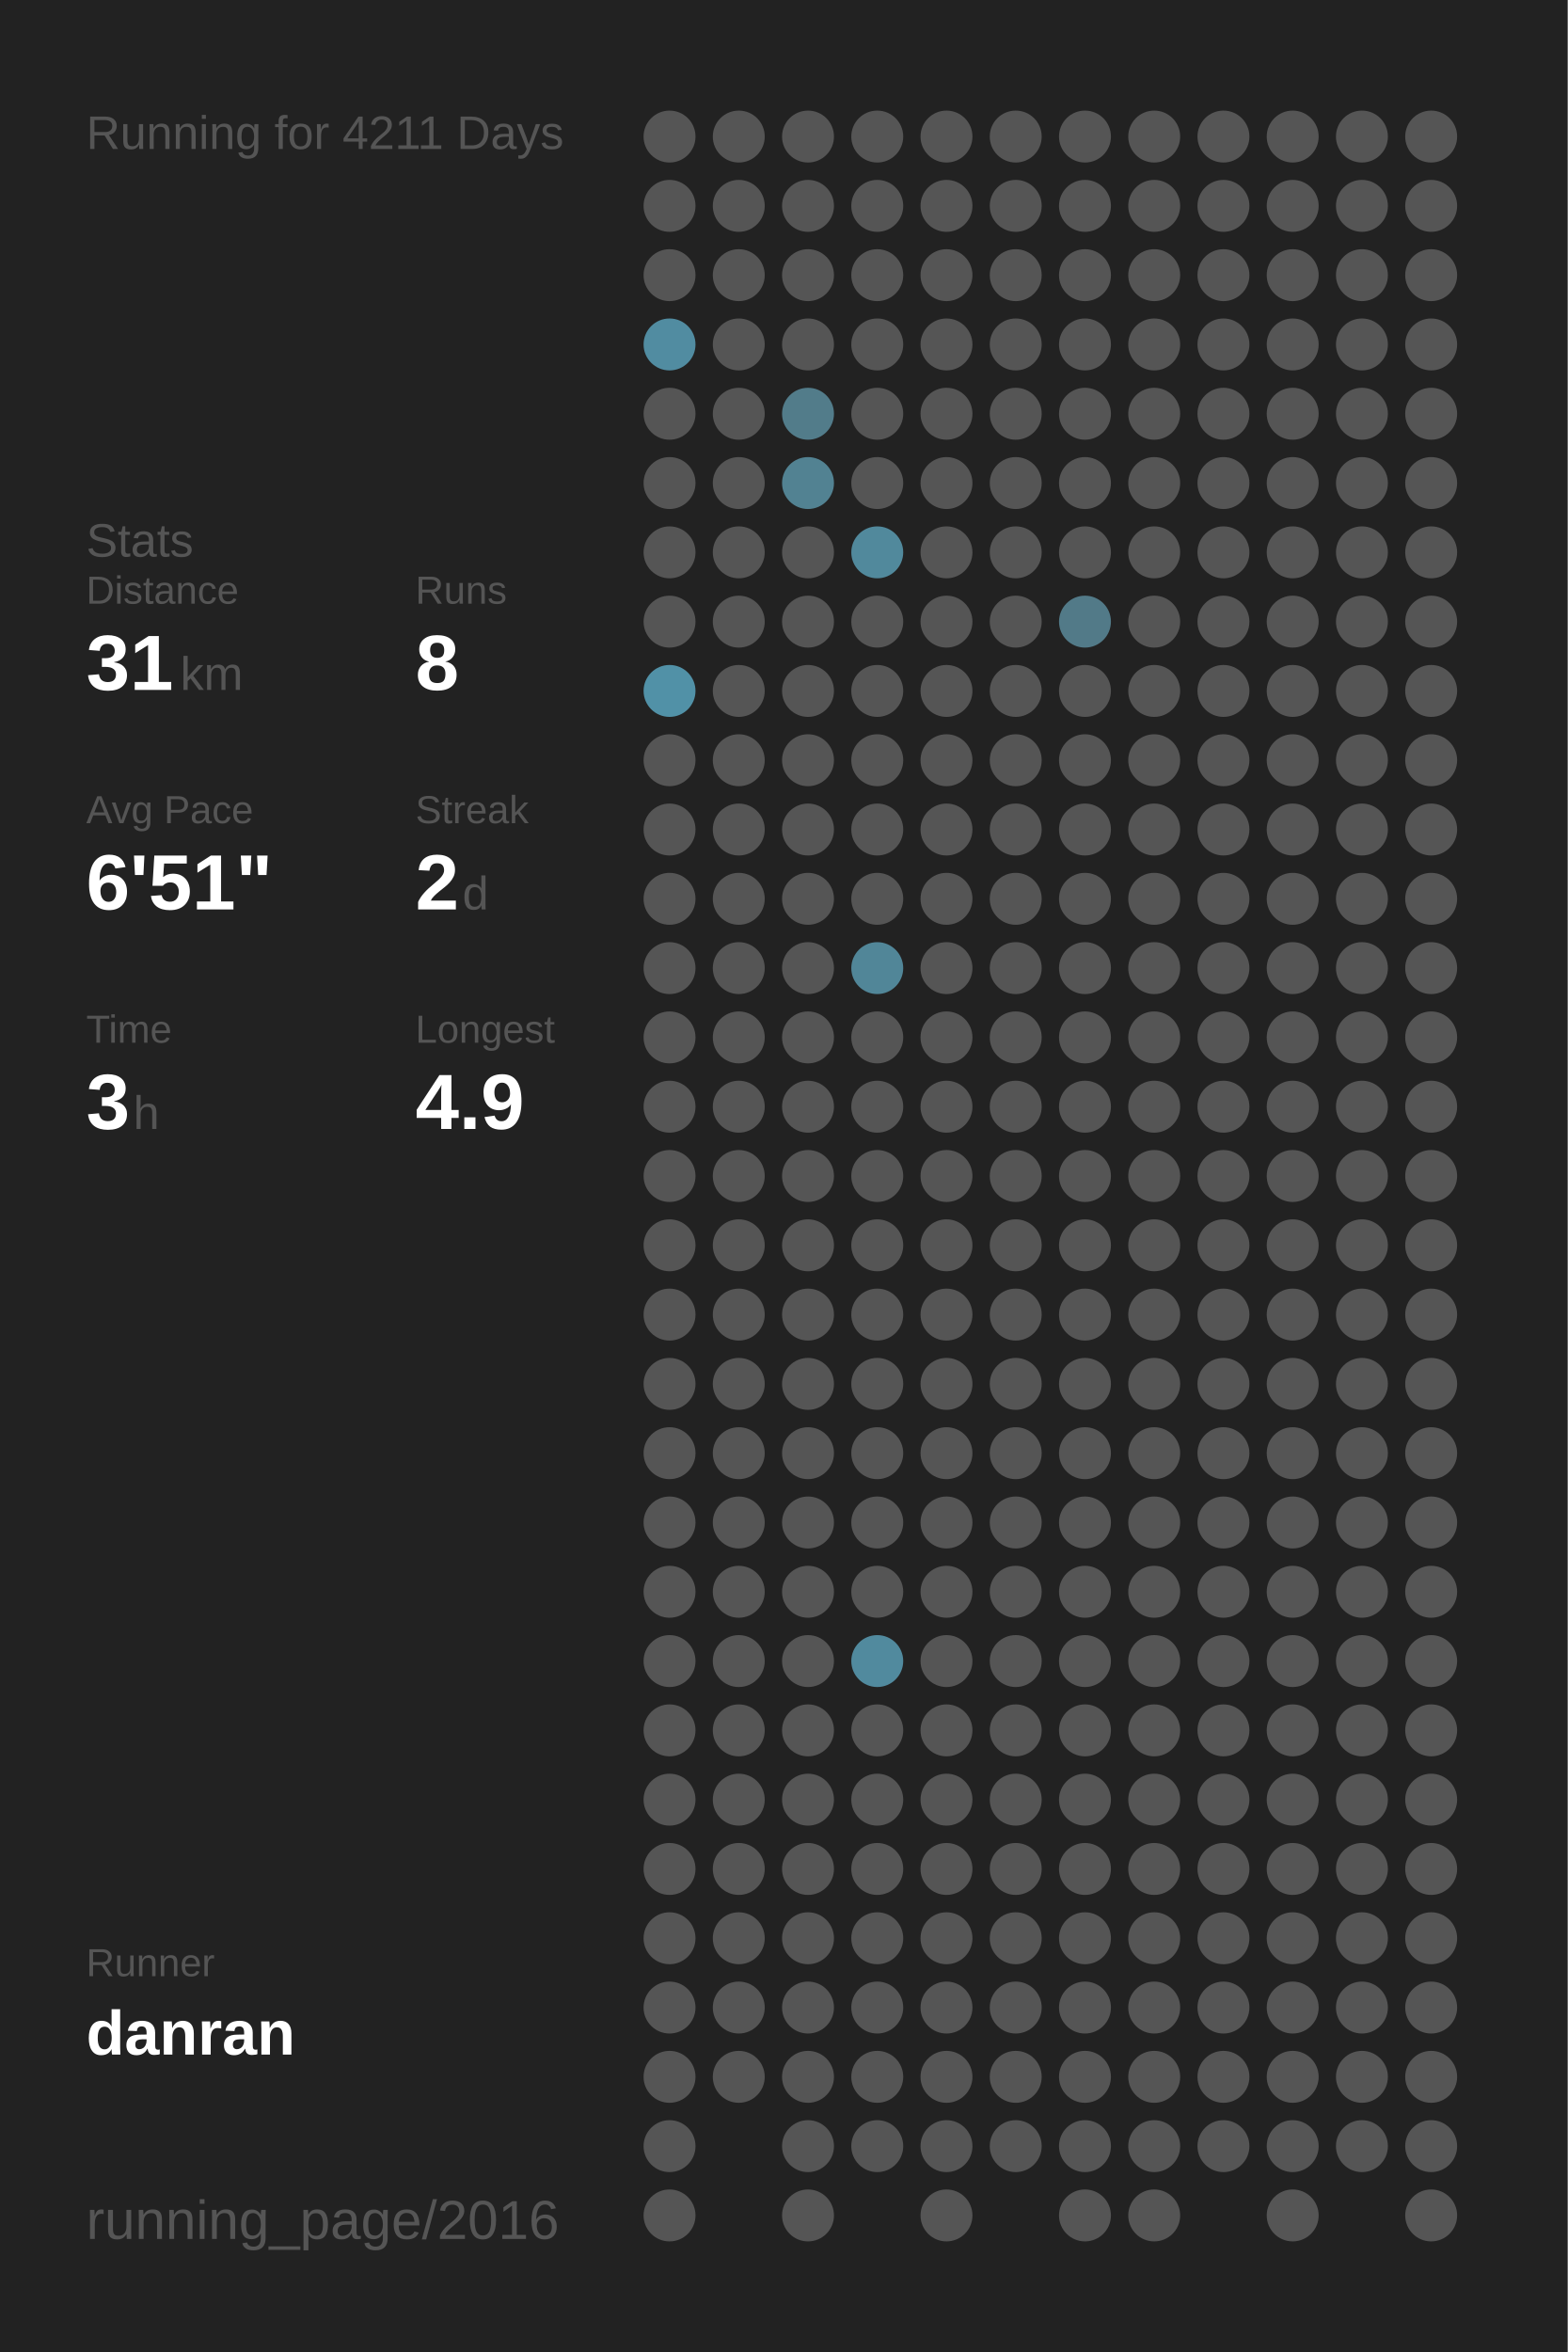
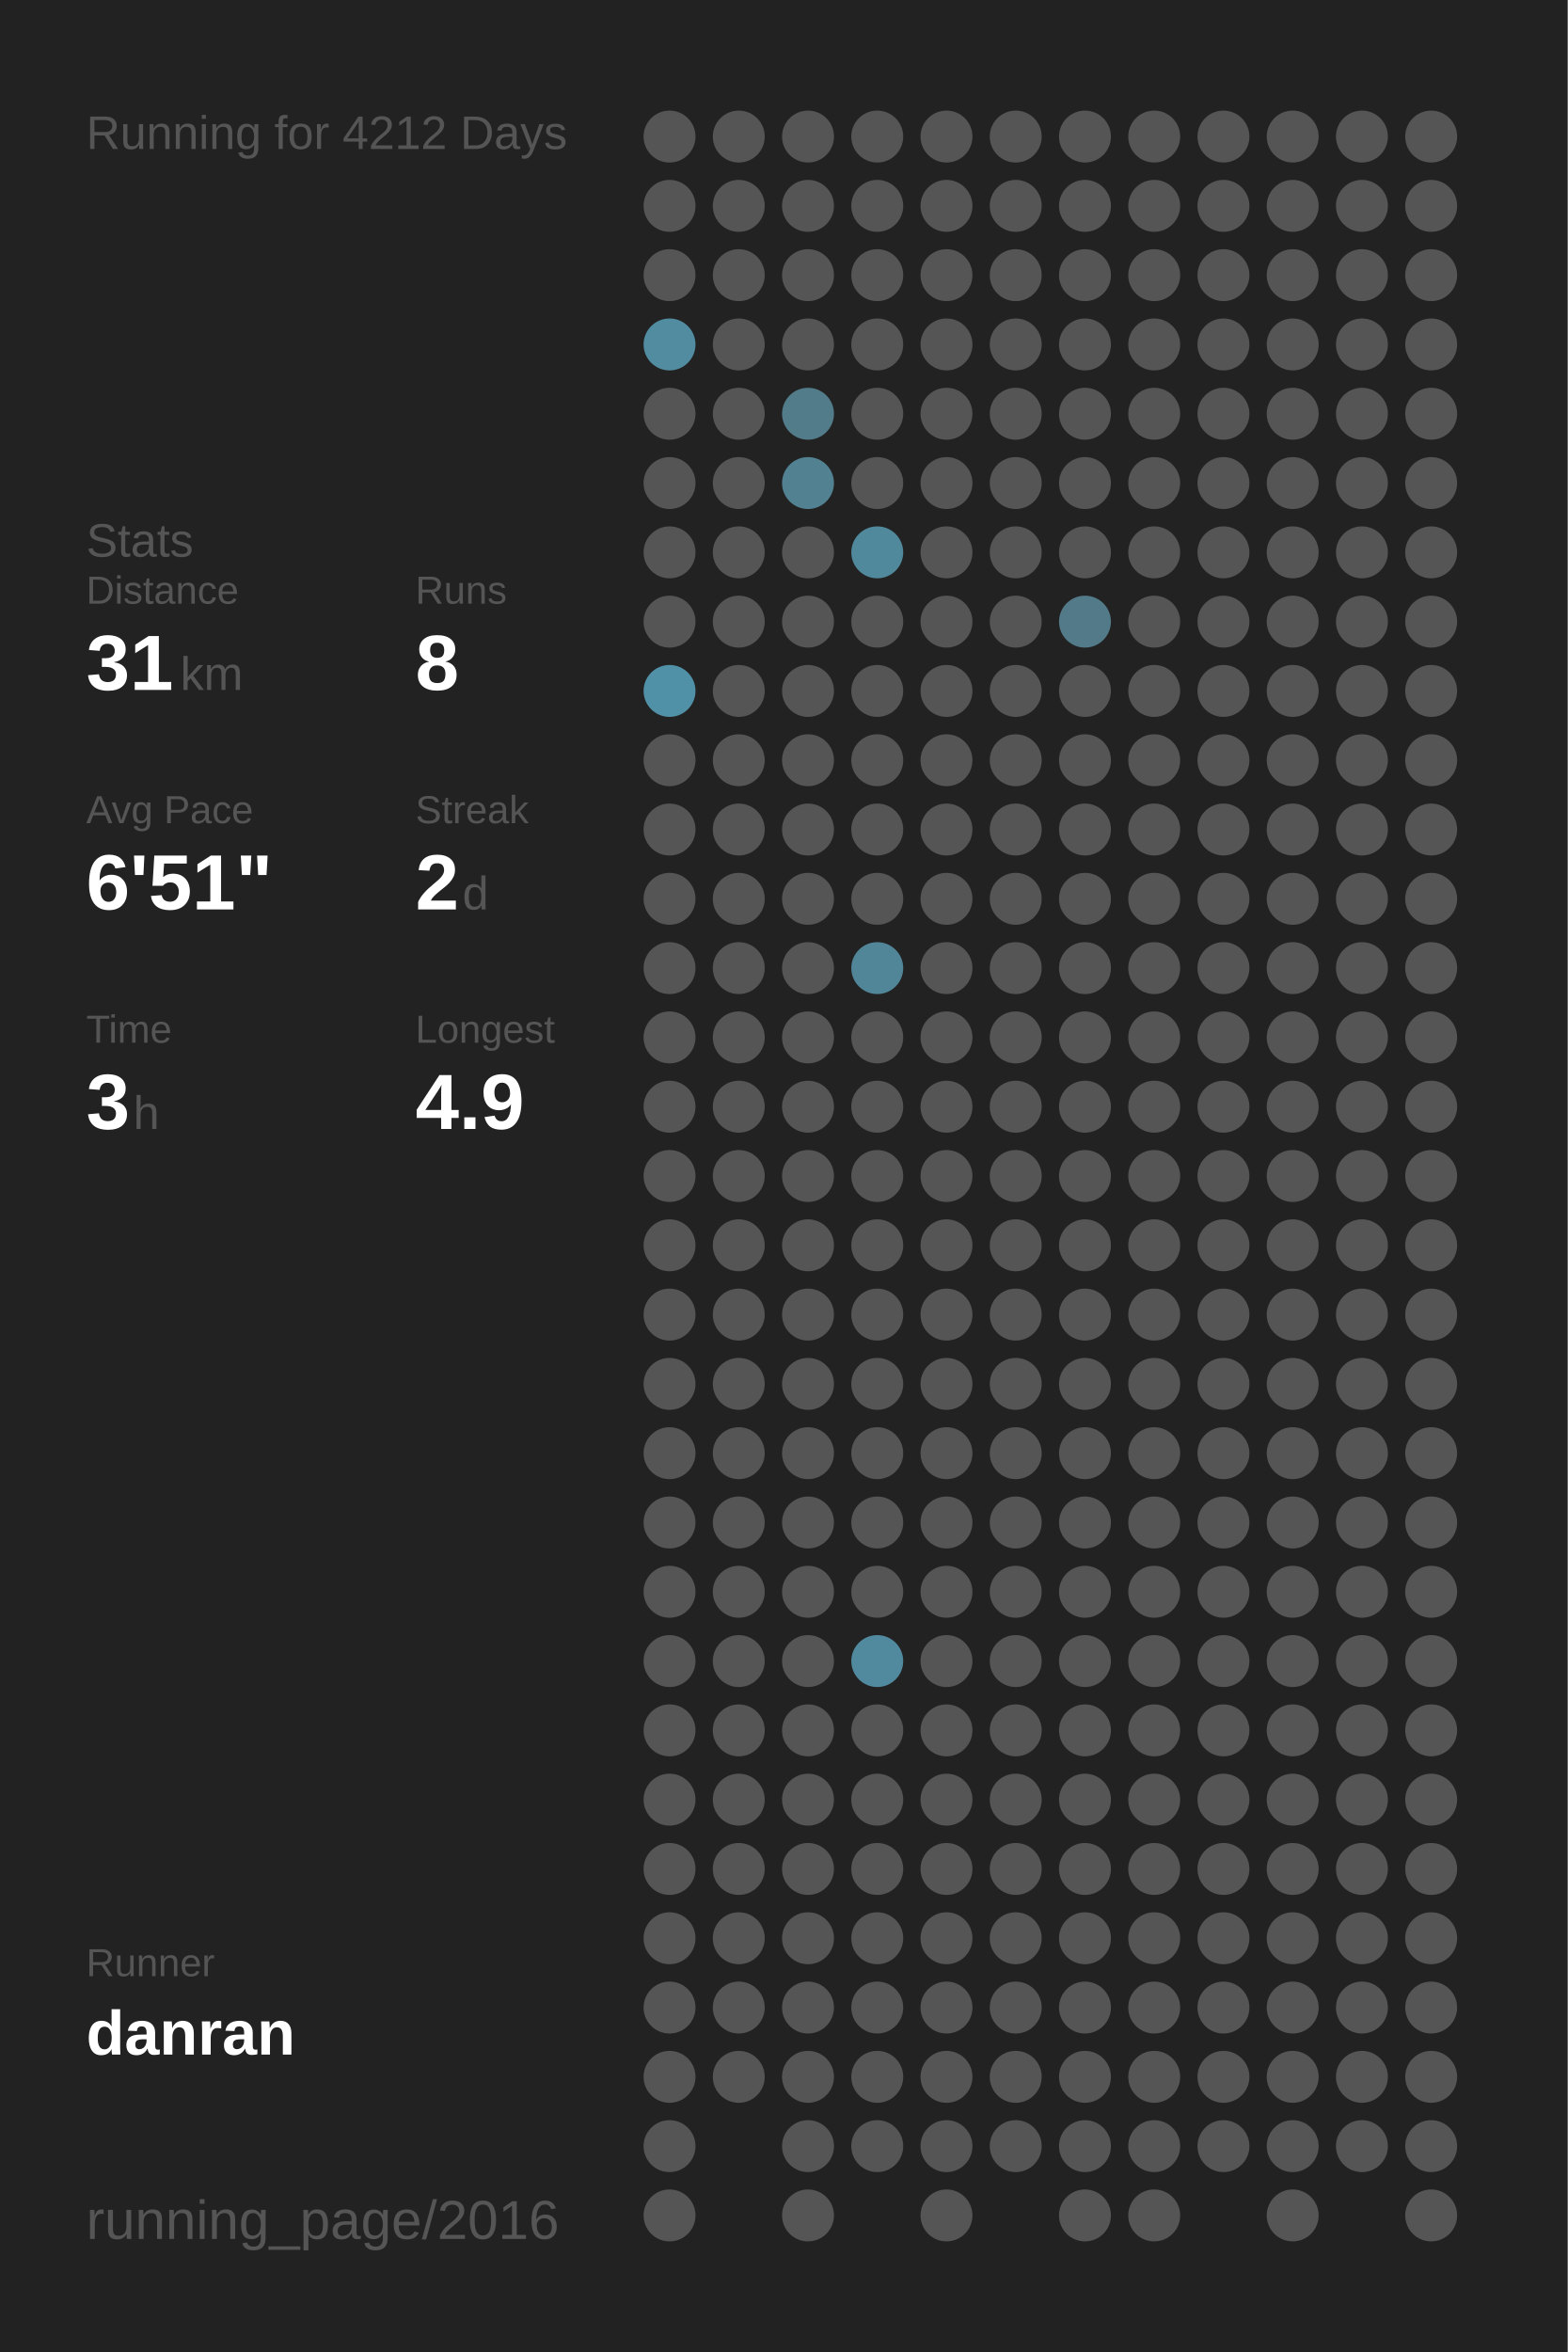
<svg xmlns="http://www.w3.org/2000/svg" baseProfile="full" height="300mm" version="1.1" viewBox="0,0,200,300" width="200mm">
  <defs />
  <rect fill="#222222" height="300" width="200" x="0" y="0" />
-   <text fill="#555555" style="font-size:6px; font-family:Arial;" x="11" y="19">Running for 4211 Days</text>
+   <text fill="#555555" style="font-size:6px; font-family:Arial;" x="11" y="19">Running for 4212 Days</text>
  <text fill="#555555" style="font-size:6px; font-family:Arial;" x="11" y="71">Stats</text>
  <text fill="#555555" style="font-size:5px; font-family:Arial;" x="11" y="77">Distance</text>
  <text fill="#FFFFFF" style="font-size:10px; font-family:Arial; font-weight:bold;" x="11" y="88">31</text>
  <text fill="#555555" style="font-size:6px; font-family:Arial;" x="23" y="88">km</text>
  <text fill="#555555" style="font-size:5px; font-family:Arial;" x="53" y="77">Runs</text>
  <text fill="#FFFFFF" style="font-size:10px; font-family:Arial; font-weight:bold;" x="53" y="88">8</text>
  <text fill="#555555" style="font-size:5px; font-family:Arial;" x="11" y="105">Avg Pace</text>
  <text fill="#FFFFFF" style="font-size:10px; font-family:Arial; font-weight:bold;" x="11" y="116">6'51"</text>
  <text fill="#555555" style="font-size:5px; font-family:Arial;" x="53" y="105">Streak</text>
  <text fill="#FFFFFF" style="font-size:10px; font-family:Arial; font-weight:bold;" x="53" y="116">2</text>
  <text fill="#555555" style="font-size:6px; font-family:Arial;" x="59" y="116">d</text>
  <text fill="#555555" style="font-size:5px; font-family:Arial;" x="11" y="133">Time</text>
  <text fill="#FFFFFF" style="font-size:10px; font-family:Arial; font-weight:bold;" x="11" y="144">3</text>
  <text fill="#555555" style="font-size:6px; font-family:Arial;" x="17" y="144">h</text>
  <text fill="#555555" style="font-size:5px; font-family:Arial;" x="53" y="133">Longest</text>
  <text fill="#FFFFFF" style="font-size:10px; font-family:Arial; font-weight:bold;" x="53" y="144">4.9</text>
  <text fill="#555555" style="font-size:5px; font-family:Arial;" x="11" y="252.065">Runner</text>
  <text fill="#FFFFFF" style="font-size:8px; font-family:Arial; font-weight:bold;" x="11" y="262.065">danran</text>
  <text fill="#555555" style="font-size:7px; font-family:Arial;" x="11" y="285.581">running_page/2016</text>
  <circle cx="85.417" cy="17.419" fill="#555555" r="3.312" />
  <circle cx="85.417" cy="26.258" fill="#555555" r="3.312" />
  <circle cx="85.417" cy="35.097" fill="#555555" r="3.312" />
  <circle cx="85.417" cy="43.935" fill="#518ca1" r="3.312" />
  <circle cx="85.417" cy="52.774" fill="#555555" r="3.312" />
  <circle cx="85.417" cy="61.613" fill="#555555" r="3.312" />
  <circle cx="85.417" cy="70.452" fill="#555555" r="3.312" />
  <circle cx="85.417" cy="79.29" fill="#555555" r="3.312" />
  <circle cx="85.417" cy="88.129" fill="#5191a7" r="3.312" />
  <circle cx="85.417" cy="96.968" fill="#555555" r="3.312" />
  <circle cx="85.417" cy="105.806" fill="#555555" r="3.312" />
  <circle cx="85.417" cy="114.645" fill="#555555" r="3.312" />
  <circle cx="85.417" cy="123.484" fill="#555555" r="3.312" />
  <circle cx="85.417" cy="132.323" fill="#555555" r="3.312" />
  <circle cx="85.417" cy="141.161" fill="#555555" r="3.312" />
  <circle cx="85.417" cy="150" fill="#555555" r="3.312" />
  <circle cx="85.417" cy="158.839" fill="#555555" r="3.312" />
  <circle cx="85.417" cy="167.677" fill="#555555" r="3.312" />
  <circle cx="85.417" cy="176.516" fill="#555555" r="3.312" />
  <circle cx="85.417" cy="185.355" fill="#555555" r="3.312" />
  <circle cx="85.417" cy="194.194" fill="#555555" r="3.312" />
  <circle cx="85.417" cy="203.032" fill="#555555" r="3.312" />
  <circle cx="85.417" cy="211.871" fill="#555555" r="3.312" />
  <circle cx="85.417" cy="220.71" fill="#555555" r="3.312" />
  <circle cx="85.417" cy="229.548" fill="#555555" r="3.312" />
  <circle cx="85.417" cy="238.387" fill="#555555" r="3.312" />
  <circle cx="85.417" cy="247.226" fill="#555555" r="3.312" />
  <circle cx="85.417" cy="256.065" fill="#555555" r="3.312" />
  <circle cx="85.417" cy="264.903" fill="#555555" r="3.312" />
  <circle cx="85.417" cy="273.742" fill="#555555" r="3.312" />
  <circle cx="85.417" cy="282.581" fill="#555555" r="3.312" />
  <circle cx="94.25" cy="17.419" fill="#555555" r="3.312" />
  <circle cx="94.25" cy="26.258" fill="#555555" r="3.312" />
  <circle cx="94.25" cy="35.097" fill="#555555" r="3.312" />
  <circle cx="94.25" cy="43.935" fill="#555555" r="3.312" />
  <circle cx="94.25" cy="52.774" fill="#555555" r="3.312" />
  <circle cx="94.25" cy="61.613" fill="#555555" r="3.312" />
  <circle cx="94.25" cy="70.452" fill="#555555" r="3.312" />
  <circle cx="94.25" cy="79.29" fill="#555555" r="3.312" />
  <circle cx="94.25" cy="88.129" fill="#555555" r="3.312" />
  <circle cx="94.25" cy="96.968" fill="#555555" r="3.312" />
  <circle cx="94.25" cy="105.806" fill="#555555" r="3.312" />
  <circle cx="94.25" cy="114.645" fill="#555555" r="3.312" />
  <circle cx="94.25" cy="123.484" fill="#555555" r="3.312" />
  <circle cx="94.25" cy="132.323" fill="#555555" r="3.312" />
  <circle cx="94.25" cy="141.161" fill="#555555" r="3.312" />
  <circle cx="94.25" cy="150" fill="#555555" r="3.312" />
  <circle cx="94.25" cy="158.839" fill="#555555" r="3.312" />
  <circle cx="94.25" cy="167.677" fill="#555555" r="3.312" />
  <circle cx="94.25" cy="176.516" fill="#555555" r="3.312" />
  <circle cx="94.25" cy="185.355" fill="#555555" r="3.312" />
  <circle cx="94.25" cy="194.194" fill="#555555" r="3.312" />
  <circle cx="94.25" cy="203.032" fill="#555555" r="3.312" />
  <circle cx="94.25" cy="211.871" fill="#555555" r="3.312" />
  <circle cx="94.25" cy="220.71" fill="#555555" r="3.312" />
  <circle cx="94.25" cy="229.548" fill="#555555" r="3.312" />
  <circle cx="94.25" cy="238.387" fill="#555555" r="3.312" />
  <circle cx="94.25" cy="247.226" fill="#555555" r="3.312" />
  <circle cx="94.25" cy="256.065" fill="#555555" r="3.312" />
  <circle cx="94.25" cy="264.903" fill="#555555" r="3.312" />
  <circle cx="103.083" cy="17.419" fill="#555555" r="3.312" />
  <circle cx="103.083" cy="26.258" fill="#555555" r="3.312" />
  <circle cx="103.083" cy="35.097" fill="#555555" r="3.312" />
  <circle cx="103.083" cy="43.935" fill="#555555" r="3.312" />
  <circle cx="103.083" cy="52.774" fill="#527c8a" r="3.312" />
  <circle cx="103.083" cy="61.613" fill="#528292" r="3.312" />
  <circle cx="103.083" cy="70.452" fill="#555555" r="3.312" />
  <circle cx="103.083" cy="79.29" fill="#555555" r="3.312" />
  <circle cx="103.083" cy="88.129" fill="#555555" r="3.312" />
  <circle cx="103.083" cy="96.968" fill="#555555" r="3.312" />
  <circle cx="103.083" cy="105.806" fill="#555555" r="3.312" />
  <circle cx="103.083" cy="114.645" fill="#555555" r="3.312" />
  <circle cx="103.083" cy="123.484" fill="#555555" r="3.312" />
  <circle cx="103.083" cy="132.323" fill="#555555" r="3.312" />
  <circle cx="103.083" cy="141.161" fill="#555555" r="3.312" />
  <circle cx="103.083" cy="150" fill="#555555" r="3.312" />
  <circle cx="103.083" cy="158.839" fill="#555555" r="3.312" />
  <circle cx="103.083" cy="167.677" fill="#555555" r="3.312" />
  <circle cx="103.083" cy="176.516" fill="#555555" r="3.312" />
  <circle cx="103.083" cy="185.355" fill="#555555" r="3.312" />
  <circle cx="103.083" cy="194.194" fill="#555555" r="3.312" />
  <circle cx="103.083" cy="203.032" fill="#555555" r="3.312" />
  <circle cx="103.083" cy="211.871" fill="#555555" r="3.312" />
  <circle cx="103.083" cy="220.71" fill="#555555" r="3.312" />
  <circle cx="103.083" cy="229.548" fill="#555555" r="3.312" />
  <circle cx="103.083" cy="238.387" fill="#555555" r="3.312" />
  <circle cx="103.083" cy="247.226" fill="#555555" r="3.312" />
  <circle cx="103.083" cy="256.065" fill="#555555" r="3.312" />
  <circle cx="103.083" cy="264.903" fill="#555555" r="3.312" />
  <circle cx="103.083" cy="273.742" fill="#555555" r="3.312" />
  <circle cx="103.083" cy="282.581" fill="#555555" r="3.312" />
  <circle cx="111.917" cy="17.419" fill="#555555" r="3.312" />
  <circle cx="111.917" cy="26.258" fill="#555555" r="3.312" />
  <circle cx="111.917" cy="35.097" fill="#555555" r="3.312" />
  <circle cx="111.917" cy="43.935" fill="#555555" r="3.312" />
  <circle cx="111.917" cy="52.774" fill="#555555" r="3.312" />
  <circle cx="111.917" cy="61.613" fill="#555555" r="3.312" />
  <circle cx="111.917" cy="70.452" fill="#51899c" r="3.312" />
  <circle cx="111.917" cy="79.29" fill="#555555" r="3.312" />
  <circle cx="111.917" cy="88.129" fill="#555555" r="3.312" />
  <circle cx="111.917" cy="96.968" fill="#555555" r="3.312" />
  <circle cx="111.917" cy="105.806" fill="#555555" r="3.312" />
  <circle cx="111.917" cy="114.645" fill="#555555" r="3.312" />
  <circle cx="111.917" cy="123.484" fill="#518698" r="3.312" />
  <circle cx="111.917" cy="132.323" fill="#555555" r="3.312" />
  <circle cx="111.917" cy="141.161" fill="#555555" r="3.312" />
  <circle cx="111.917" cy="150" fill="#555555" r="3.312" />
  <circle cx="111.917" cy="158.839" fill="#555555" r="3.312" />
  <circle cx="111.917" cy="167.677" fill="#555555" r="3.312" />
  <circle cx="111.917" cy="176.516" fill="#555555" r="3.312" />
  <circle cx="111.917" cy="185.355" fill="#555555" r="3.312" />
  <circle cx="111.917" cy="194.194" fill="#555555" r="3.312" />
  <circle cx="111.917" cy="203.032" fill="#555555" r="3.312" />
  <circle cx="111.917" cy="211.871" fill="#518a9e" r="3.312" />
  <circle cx="111.917" cy="220.71" fill="#555555" r="3.312" />
  <circle cx="111.917" cy="229.548" fill="#555555" r="3.312" />
  <circle cx="111.917" cy="238.387" fill="#555555" r="3.312" />
  <circle cx="111.917" cy="247.226" fill="#555555" r="3.312" />
  <circle cx="111.917" cy="256.065" fill="#555555" r="3.312" />
  <circle cx="111.917" cy="264.903" fill="#555555" r="3.312" />
  <circle cx="111.917" cy="273.742" fill="#555555" r="3.312" />
  <circle cx="120.75" cy="17.419" fill="#555555" r="3.312" />
  <circle cx="120.75" cy="26.258" fill="#555555" r="3.312" />
  <circle cx="120.75" cy="35.097" fill="#555555" r="3.312" />
  <circle cx="120.75" cy="43.935" fill="#555555" r="3.312" />
  <circle cx="120.75" cy="52.774" fill="#555555" r="3.312" />
  <circle cx="120.75" cy="61.613" fill="#555555" r="3.312" />
  <circle cx="120.75" cy="70.452" fill="#555555" r="3.312" />
  <circle cx="120.75" cy="79.29" fill="#555555" r="3.312" />
  <circle cx="120.75" cy="88.129" fill="#555555" r="3.312" />
  <circle cx="120.75" cy="96.968" fill="#555555" r="3.312" />
  <circle cx="120.75" cy="105.806" fill="#555555" r="3.312" />
  <circle cx="120.75" cy="114.645" fill="#555555" r="3.312" />
  <circle cx="120.75" cy="123.484" fill="#555555" r="3.312" />
  <circle cx="120.75" cy="132.323" fill="#555555" r="3.312" />
  <circle cx="120.75" cy="141.161" fill="#555555" r="3.312" />
  <circle cx="120.75" cy="150" fill="#555555" r="3.312" />
  <circle cx="120.75" cy="158.839" fill="#555555" r="3.312" />
  <circle cx="120.75" cy="167.677" fill="#555555" r="3.312" />
  <circle cx="120.75" cy="176.516" fill="#555555" r="3.312" />
  <circle cx="120.75" cy="185.355" fill="#555555" r="3.312" />
  <circle cx="120.75" cy="194.194" fill="#555555" r="3.312" />
  <circle cx="120.75" cy="203.032" fill="#555555" r="3.312" />
  <circle cx="120.75" cy="211.871" fill="#555555" r="3.312" />
  <circle cx="120.75" cy="220.71" fill="#555555" r="3.312" />
  <circle cx="120.75" cy="229.548" fill="#555555" r="3.312" />
  <circle cx="120.75" cy="238.387" fill="#555555" r="3.312" />
  <circle cx="120.75" cy="247.226" fill="#555555" r="3.312" />
  <circle cx="120.75" cy="256.065" fill="#555555" r="3.312" />
  <circle cx="120.75" cy="264.903" fill="#555555" r="3.312" />
  <circle cx="120.75" cy="273.742" fill="#555555" r="3.312" />
  <circle cx="120.75" cy="282.581" fill="#555555" r="3.312" />
  <circle cx="129.583" cy="17.419" fill="#555555" r="3.312" />
  <circle cx="129.583" cy="26.258" fill="#555555" r="3.312" />
  <circle cx="129.583" cy="35.097" fill="#555555" r="3.312" />
  <circle cx="129.583" cy="43.935" fill="#555555" r="3.312" />
  <circle cx="129.583" cy="52.774" fill="#555555" r="3.312" />
  <circle cx="129.583" cy="61.613" fill="#555555" r="3.312" />
  <circle cx="129.583" cy="70.452" fill="#555555" r="3.312" />
  <circle cx="129.583" cy="79.29" fill="#555555" r="3.312" />
  <circle cx="129.583" cy="88.129" fill="#555555" r="3.312" />
  <circle cx="129.583" cy="96.968" fill="#555555" r="3.312" />
  <circle cx="129.583" cy="105.806" fill="#555555" r="3.312" />
  <circle cx="129.583" cy="114.645" fill="#555555" r="3.312" />
  <circle cx="129.583" cy="123.484" fill="#555555" r="3.312" />
  <circle cx="129.583" cy="132.323" fill="#555555" r="3.312" />
  <circle cx="129.583" cy="141.161" fill="#555555" r="3.312" />
  <circle cx="129.583" cy="150" fill="#555555" r="3.312" />
  <circle cx="129.583" cy="158.839" fill="#555555" r="3.312" />
  <circle cx="129.583" cy="167.677" fill="#555555" r="3.312" />
  <circle cx="129.583" cy="176.516" fill="#555555" r="3.312" />
  <circle cx="129.583" cy="185.355" fill="#555555" r="3.312" />
  <circle cx="129.583" cy="194.194" fill="#555555" r="3.312" />
  <circle cx="129.583" cy="203.032" fill="#555555" r="3.312" />
  <circle cx="129.583" cy="211.871" fill="#555555" r="3.312" />
  <circle cx="129.583" cy="220.71" fill="#555555" r="3.312" />
  <circle cx="129.583" cy="229.548" fill="#555555" r="3.312" />
  <circle cx="129.583" cy="238.387" fill="#555555" r="3.312" />
  <circle cx="129.583" cy="247.226" fill="#555555" r="3.312" />
  <circle cx="129.583" cy="256.065" fill="#555555" r="3.312" />
  <circle cx="129.583" cy="264.903" fill="#555555" r="3.312" />
  <circle cx="129.583" cy="273.742" fill="#555555" r="3.312" />
  <circle cx="138.417" cy="17.419" fill="#555555" r="3.312" />
  <circle cx="138.417" cy="26.258" fill="#555555" r="3.312" />
  <circle cx="138.417" cy="35.097" fill="#555555" r="3.312" />
  <circle cx="138.417" cy="43.935" fill="#555555" r="3.312" />
  <circle cx="138.417" cy="52.774" fill="#555555" r="3.312" />
  <circle cx="138.417" cy="61.613" fill="#555555" r="3.312" />
  <circle cx="138.417" cy="70.452" fill="#555555" r="3.312" />
  <circle cx="138.417" cy="79.29" fill="#527a88" r="3.312" />
  <circle cx="138.417" cy="88.129" fill="#555555" r="3.312" />
  <circle cx="138.417" cy="96.968" fill="#555555" r="3.312" />
  <circle cx="138.417" cy="105.806" fill="#555555" r="3.312" />
  <circle cx="138.417" cy="114.645" fill="#555555" r="3.312" />
  <circle cx="138.417" cy="123.484" fill="#555555" r="3.312" />
  <circle cx="138.417" cy="132.323" fill="#555555" r="3.312" />
  <circle cx="138.417" cy="141.161" fill="#555555" r="3.312" />
  <circle cx="138.417" cy="150" fill="#555555" r="3.312" />
  <circle cx="138.417" cy="158.839" fill="#555555" r="3.312" />
  <circle cx="138.417" cy="167.677" fill="#555555" r="3.312" />
  <circle cx="138.417" cy="176.516" fill="#555555" r="3.312" />
  <circle cx="138.417" cy="185.355" fill="#555555" r="3.312" />
  <circle cx="138.417" cy="194.194" fill="#555555" r="3.312" />
  <circle cx="138.417" cy="203.032" fill="#555555" r="3.312" />
  <circle cx="138.417" cy="211.871" fill="#555555" r="3.312" />
  <circle cx="138.417" cy="220.71" fill="#555555" r="3.312" />
  <circle cx="138.417" cy="229.548" fill="#555555" r="3.312" />
  <circle cx="138.417" cy="238.387" fill="#555555" r="3.312" />
  <circle cx="138.417" cy="247.226" fill="#555555" r="3.312" />
  <circle cx="138.417" cy="256.065" fill="#555555" r="3.312" />
  <circle cx="138.417" cy="264.903" fill="#555555" r="3.312" />
  <circle cx="138.417" cy="273.742" fill="#555555" r="3.312" />
  <circle cx="138.417" cy="282.581" fill="#555555" r="3.312" />
  <circle cx="147.25" cy="17.419" fill="#555555" r="3.312" />
  <circle cx="147.25" cy="26.258" fill="#555555" r="3.312" />
  <circle cx="147.25" cy="35.097" fill="#555555" r="3.312" />
  <circle cx="147.25" cy="43.935" fill="#555555" r="3.312" />
  <circle cx="147.25" cy="52.774" fill="#555555" r="3.312" />
  <circle cx="147.25" cy="61.613" fill="#555555" r="3.312" />
  <circle cx="147.25" cy="70.452" fill="#555555" r="3.312" />
  <circle cx="147.25" cy="79.29" fill="#555555" r="3.312" />
  <circle cx="147.25" cy="88.129" fill="#555555" r="3.312" />
  <circle cx="147.25" cy="96.968" fill="#555555" r="3.312" />
  <circle cx="147.25" cy="105.806" fill="#555555" r="3.312" />
  <circle cx="147.25" cy="114.645" fill="#555555" r="3.312" />
  <circle cx="147.25" cy="123.484" fill="#555555" r="3.312" />
  <circle cx="147.25" cy="132.323" fill="#555555" r="3.312" />
  <circle cx="147.25" cy="141.161" fill="#555555" r="3.312" />
  <circle cx="147.25" cy="150" fill="#555555" r="3.312" />
  <circle cx="147.25" cy="158.839" fill="#555555" r="3.312" />
  <circle cx="147.25" cy="167.677" fill="#555555" r="3.312" />
  <circle cx="147.25" cy="176.516" fill="#555555" r="3.312" />
  <circle cx="147.25" cy="185.355" fill="#555555" r="3.312" />
  <circle cx="147.25" cy="194.194" fill="#555555" r="3.312" />
  <circle cx="147.25" cy="203.032" fill="#555555" r="3.312" />
  <circle cx="147.25" cy="211.871" fill="#555555" r="3.312" />
  <circle cx="147.25" cy="220.71" fill="#555555" r="3.312" />
  <circle cx="147.25" cy="229.548" fill="#555555" r="3.312" />
  <circle cx="147.25" cy="238.387" fill="#555555" r="3.312" />
  <circle cx="147.25" cy="247.226" fill="#555555" r="3.312" />
  <circle cx="147.25" cy="256.065" fill="#555555" r="3.312" />
  <circle cx="147.25" cy="264.903" fill="#555555" r="3.312" />
  <circle cx="147.25" cy="273.742" fill="#555555" r="3.312" />
  <circle cx="147.25" cy="282.581" fill="#555555" r="3.312" />
  <circle cx="156.083" cy="17.419" fill="#555555" r="3.312" />
  <circle cx="156.083" cy="26.258" fill="#555555" r="3.312" />
  <circle cx="156.083" cy="35.097" fill="#555555" r="3.312" />
  <circle cx="156.083" cy="43.935" fill="#555555" r="3.312" />
  <circle cx="156.083" cy="52.774" fill="#555555" r="3.312" />
  <circle cx="156.083" cy="61.613" fill="#555555" r="3.312" />
  <circle cx="156.083" cy="70.452" fill="#555555" r="3.312" />
  <circle cx="156.083" cy="79.29" fill="#555555" r="3.312" />
  <circle cx="156.083" cy="88.129" fill="#555555" r="3.312" />
  <circle cx="156.083" cy="96.968" fill="#555555" r="3.312" />
  <circle cx="156.083" cy="105.806" fill="#555555" r="3.312" />
  <circle cx="156.083" cy="114.645" fill="#555555" r="3.312" />
  <circle cx="156.083" cy="123.484" fill="#555555" r="3.312" />
  <circle cx="156.083" cy="132.323" fill="#555555" r="3.312" />
  <circle cx="156.083" cy="141.161" fill="#555555" r="3.312" />
  <circle cx="156.083" cy="150" fill="#555555" r="3.312" />
  <circle cx="156.083" cy="158.839" fill="#555555" r="3.312" />
  <circle cx="156.083" cy="167.677" fill="#555555" r="3.312" />
  <circle cx="156.083" cy="176.516" fill="#555555" r="3.312" />
  <circle cx="156.083" cy="185.355" fill="#555555" r="3.312" />
  <circle cx="156.083" cy="194.194" fill="#555555" r="3.312" />
  <circle cx="156.083" cy="203.032" fill="#555555" r="3.312" />
  <circle cx="156.083" cy="211.871" fill="#555555" r="3.312" />
  <circle cx="156.083" cy="220.71" fill="#555555" r="3.312" />
  <circle cx="156.083" cy="229.548" fill="#555555" r="3.312" />
  <circle cx="156.083" cy="238.387" fill="#555555" r="3.312" />
  <circle cx="156.083" cy="247.226" fill="#555555" r="3.312" />
  <circle cx="156.083" cy="256.065" fill="#555555" r="3.312" />
  <circle cx="156.083" cy="264.903" fill="#555555" r="3.312" />
  <circle cx="156.083" cy="273.742" fill="#555555" r="3.312" />
  <circle cx="164.917" cy="17.419" fill="#555555" r="3.312" />
  <circle cx="164.917" cy="26.258" fill="#555555" r="3.312" />
  <circle cx="164.917" cy="35.097" fill="#555555" r="3.312" />
  <circle cx="164.917" cy="43.935" fill="#555555" r="3.312" />
  <circle cx="164.917" cy="52.774" fill="#555555" r="3.312" />
  <circle cx="164.917" cy="61.613" fill="#555555" r="3.312" />
  <circle cx="164.917" cy="70.452" fill="#555555" r="3.312" />
  <circle cx="164.917" cy="79.29" fill="#555555" r="3.312" />
  <circle cx="164.917" cy="88.129" fill="#555555" r="3.312" />
  <circle cx="164.917" cy="96.968" fill="#555555" r="3.312" />
  <circle cx="164.917" cy="105.806" fill="#555555" r="3.312" />
  <circle cx="164.917" cy="114.645" fill="#555555" r="3.312" />
  <circle cx="164.917" cy="123.484" fill="#555555" r="3.312" />
  <circle cx="164.917" cy="132.323" fill="#555555" r="3.312" />
  <circle cx="164.917" cy="141.161" fill="#555555" r="3.312" />
  <circle cx="164.917" cy="150" fill="#555555" r="3.312" />
  <circle cx="164.917" cy="158.839" fill="#555555" r="3.312" />
  <circle cx="164.917" cy="167.677" fill="#555555" r="3.312" />
  <circle cx="164.917" cy="176.516" fill="#555555" r="3.312" />
  <circle cx="164.917" cy="185.355" fill="#555555" r="3.312" />
  <circle cx="164.917" cy="194.194" fill="#555555" r="3.312" />
  <circle cx="164.917" cy="203.032" fill="#555555" r="3.312" />
  <circle cx="164.917" cy="211.871" fill="#555555" r="3.312" />
  <circle cx="164.917" cy="220.71" fill="#555555" r="3.312" />
  <circle cx="164.917" cy="229.548" fill="#555555" r="3.312" />
  <circle cx="164.917" cy="238.387" fill="#555555" r="3.312" />
  <circle cx="164.917" cy="247.226" fill="#555555" r="3.312" />
  <circle cx="164.917" cy="256.065" fill="#555555" r="3.312" />
  <circle cx="164.917" cy="264.903" fill="#555555" r="3.312" />
  <circle cx="164.917" cy="273.742" fill="#555555" r="3.312" />
  <circle cx="164.917" cy="282.581" fill="#555555" r="3.312" />
  <circle cx="173.75" cy="17.419" fill="#555555" r="3.312" />
  <circle cx="173.75" cy="26.258" fill="#555555" r="3.312" />
  <circle cx="173.75" cy="35.097" fill="#555555" r="3.312" />
  <circle cx="173.75" cy="43.935" fill="#555555" r="3.312" />
  <circle cx="173.75" cy="52.774" fill="#555555" r="3.312" />
  <circle cx="173.75" cy="61.613" fill="#555555" r="3.312" />
  <circle cx="173.75" cy="70.452" fill="#555555" r="3.312" />
  <circle cx="173.75" cy="79.29" fill="#555555" r="3.312" />
  <circle cx="173.75" cy="88.129" fill="#555555" r="3.312" />
  <circle cx="173.75" cy="96.968" fill="#555555" r="3.312" />
  <circle cx="173.75" cy="105.806" fill="#555555" r="3.312" />
  <circle cx="173.75" cy="114.645" fill="#555555" r="3.312" />
  <circle cx="173.75" cy="123.484" fill="#555555" r="3.312" />
  <circle cx="173.75" cy="132.323" fill="#555555" r="3.312" />
  <circle cx="173.75" cy="141.161" fill="#555555" r="3.312" />
  <circle cx="173.75" cy="150" fill="#555555" r="3.312" />
  <circle cx="173.75" cy="158.839" fill="#555555" r="3.312" />
  <circle cx="173.75" cy="167.677" fill="#555555" r="3.312" />
  <circle cx="173.75" cy="176.516" fill="#555555" r="3.312" />
  <circle cx="173.75" cy="185.355" fill="#555555" r="3.312" />
  <circle cx="173.75" cy="194.194" fill="#555555" r="3.312" />
  <circle cx="173.75" cy="203.032" fill="#555555" r="3.312" />
  <circle cx="173.75" cy="211.871" fill="#555555" r="3.312" />
  <circle cx="173.75" cy="220.71" fill="#555555" r="3.312" />
  <circle cx="173.75" cy="229.548" fill="#555555" r="3.312" />
  <circle cx="173.75" cy="238.387" fill="#555555" r="3.312" />
  <circle cx="173.75" cy="247.226" fill="#555555" r="3.312" />
  <circle cx="173.75" cy="256.065" fill="#555555" r="3.312" />
  <circle cx="173.75" cy="264.903" fill="#555555" r="3.312" />
  <circle cx="173.75" cy="273.742" fill="#555555" r="3.312" />
  <circle cx="182.583" cy="17.419" fill="#555555" r="3.312" />
  <circle cx="182.583" cy="26.258" fill="#555555" r="3.312" />
  <circle cx="182.583" cy="35.097" fill="#555555" r="3.312" />
  <circle cx="182.583" cy="43.935" fill="#555555" r="3.312" />
  <circle cx="182.583" cy="52.774" fill="#555555" r="3.312" />
  <circle cx="182.583" cy="61.613" fill="#555555" r="3.312" />
  <circle cx="182.583" cy="70.452" fill="#555555" r="3.312" />
  <circle cx="182.583" cy="79.29" fill="#555555" r="3.312" />
  <circle cx="182.583" cy="88.129" fill="#555555" r="3.312" />
  <circle cx="182.583" cy="96.968" fill="#555555" r="3.312" />
  <circle cx="182.583" cy="105.806" fill="#555555" r="3.312" />
  <circle cx="182.583" cy="114.645" fill="#555555" r="3.312" />
  <circle cx="182.583" cy="123.484" fill="#555555" r="3.312" />
  <circle cx="182.583" cy="132.323" fill="#555555" r="3.312" />
  <circle cx="182.583" cy="141.161" fill="#555555" r="3.312" />
  <circle cx="182.583" cy="150" fill="#555555" r="3.312" />
  <circle cx="182.583" cy="158.839" fill="#555555" r="3.312" />
  <circle cx="182.583" cy="167.677" fill="#555555" r="3.312" />
  <circle cx="182.583" cy="176.516" fill="#555555" r="3.312" />
  <circle cx="182.583" cy="185.355" fill="#555555" r="3.312" />
  <circle cx="182.583" cy="194.194" fill="#555555" r="3.312" />
  <circle cx="182.583" cy="203.032" fill="#555555" r="3.312" />
  <circle cx="182.583" cy="211.871" fill="#555555" r="3.312" />
  <circle cx="182.583" cy="220.71" fill="#555555" r="3.312" />
  <circle cx="182.583" cy="229.548" fill="#555555" r="3.312" />
  <circle cx="182.583" cy="238.387" fill="#555555" r="3.312" />
  <circle cx="182.583" cy="247.226" fill="#555555" r="3.312" />
  <circle cx="182.583" cy="256.065" fill="#555555" r="3.312" />
  <circle cx="182.583" cy="264.903" fill="#555555" r="3.312" />
  <circle cx="182.583" cy="273.742" fill="#555555" r="3.312" />
  <circle cx="182.583" cy="282.581" fill="#555555" r="3.312" />
</svg>
